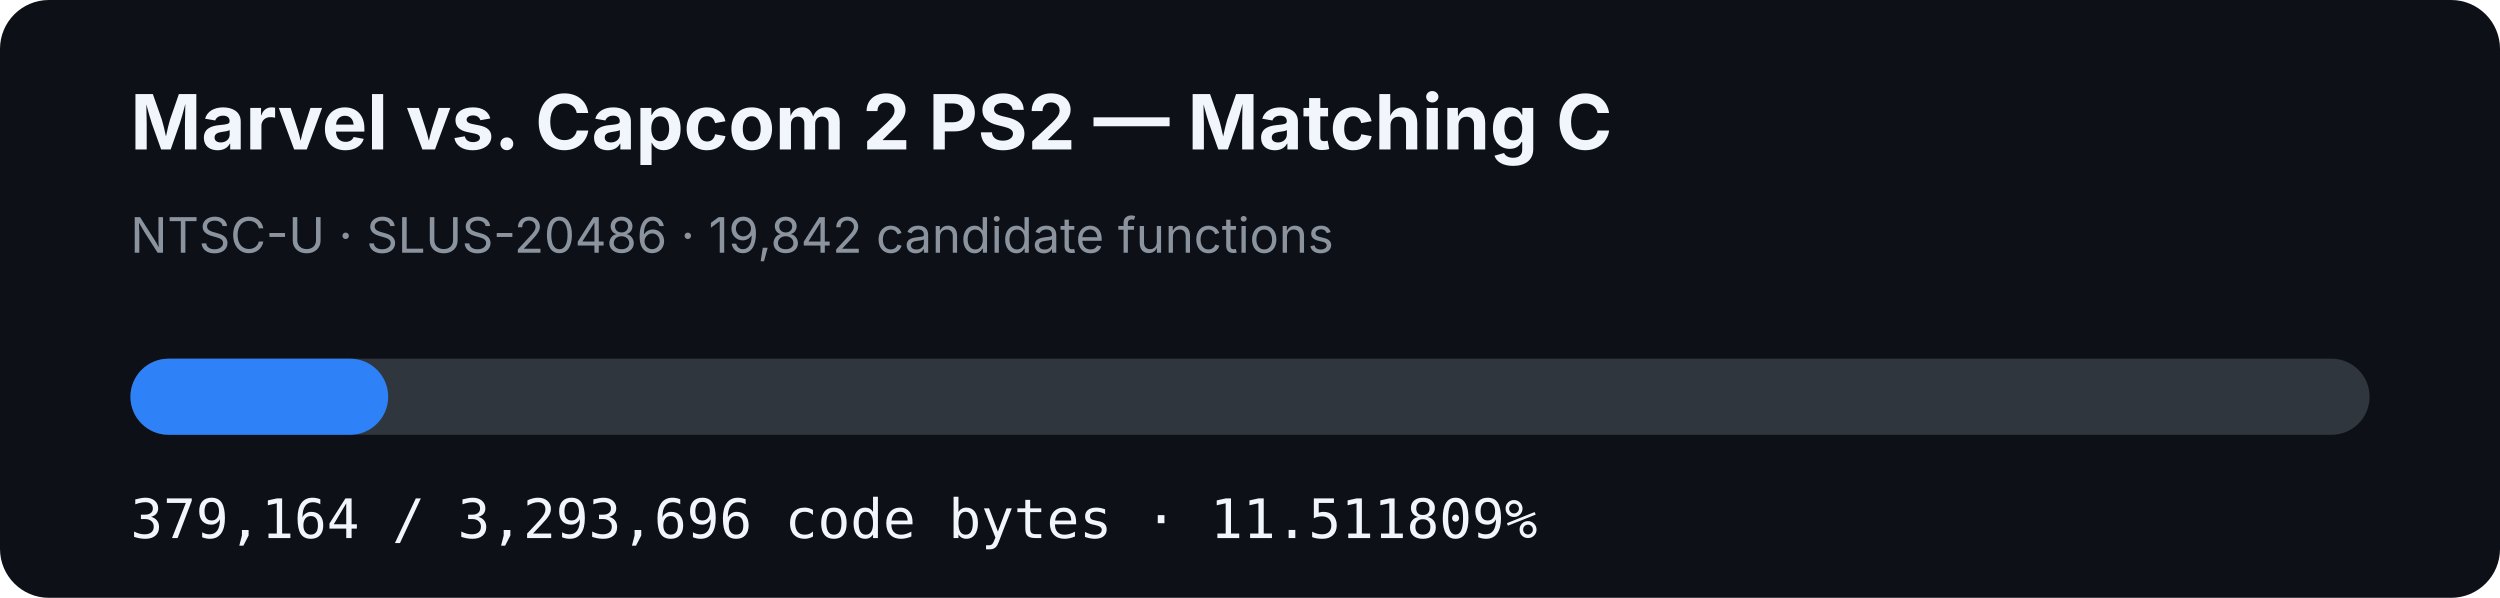
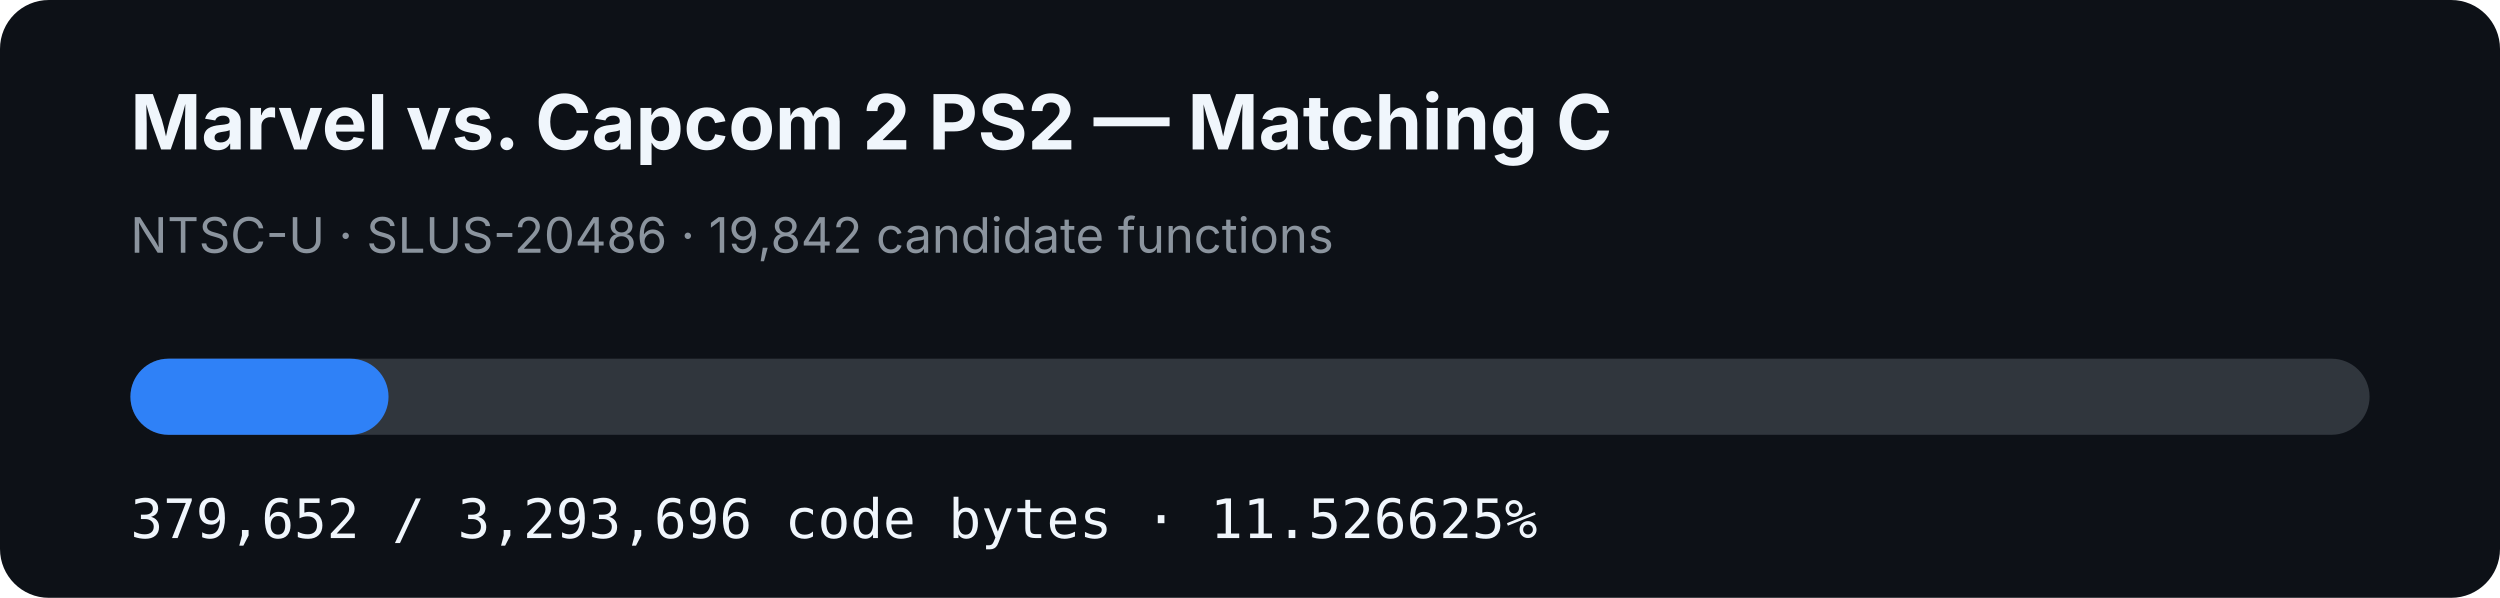
- <svg xmlns="http://www.w3.org/2000/svg" width="920" height="220" viewBox="0 0 920 220" role="img" aria-label="MVC2 PS2 matching C progress: 11.511809%">
+ <svg xmlns="http://www.w3.org/2000/svg" width="920" height="220" viewBox="0 0 920 220" role="img" aria-label="MVC2 PS2 matching C progress: 11.526625%">
  <rect width="920" height="220" rx="18" fill="#0d1117" />
  <text x="48" y="55" fill="#f0f6fc" font-family="-apple-system,BlinkMacSystemFont,Segoe UI,sans-serif" font-size="28" font-weight="700">Marvel vs. Capcom 2 PS2 — Matching C</text>
  <text x="48" y="93" fill="#8b949e" font-family="-apple-system,BlinkMacSystemFont,Segoe UI,sans-serif" font-size="18">NTSC-U · SLUS-20486 · 19,842 candidate functions</text>
  <rect x="48" y="132" width="824" height="28" rx="14" fill="#30363d" />
-   <rect x="48" y="132" width="94.857" height="28" rx="14" fill="#2f81f7" />
-   <text x="48" y="198" fill="#f0f6fc" font-family="ui-monospace,SFMono-Regular,Menlo,monospace" font-size="20">379,164 / 3,293,696 code bytes · 11.511809%</text>
+   <rect x="48" y="132" width="94.979" height="28" rx="14" fill="#2f81f7" />
+   <text x="48" y="198" fill="#f0f6fc" font-family="ui-monospace,SFMono-Regular,Menlo,monospace" font-size="20">379,652 / 3,293,696 code bytes · 11.526625%</text>
</svg>
